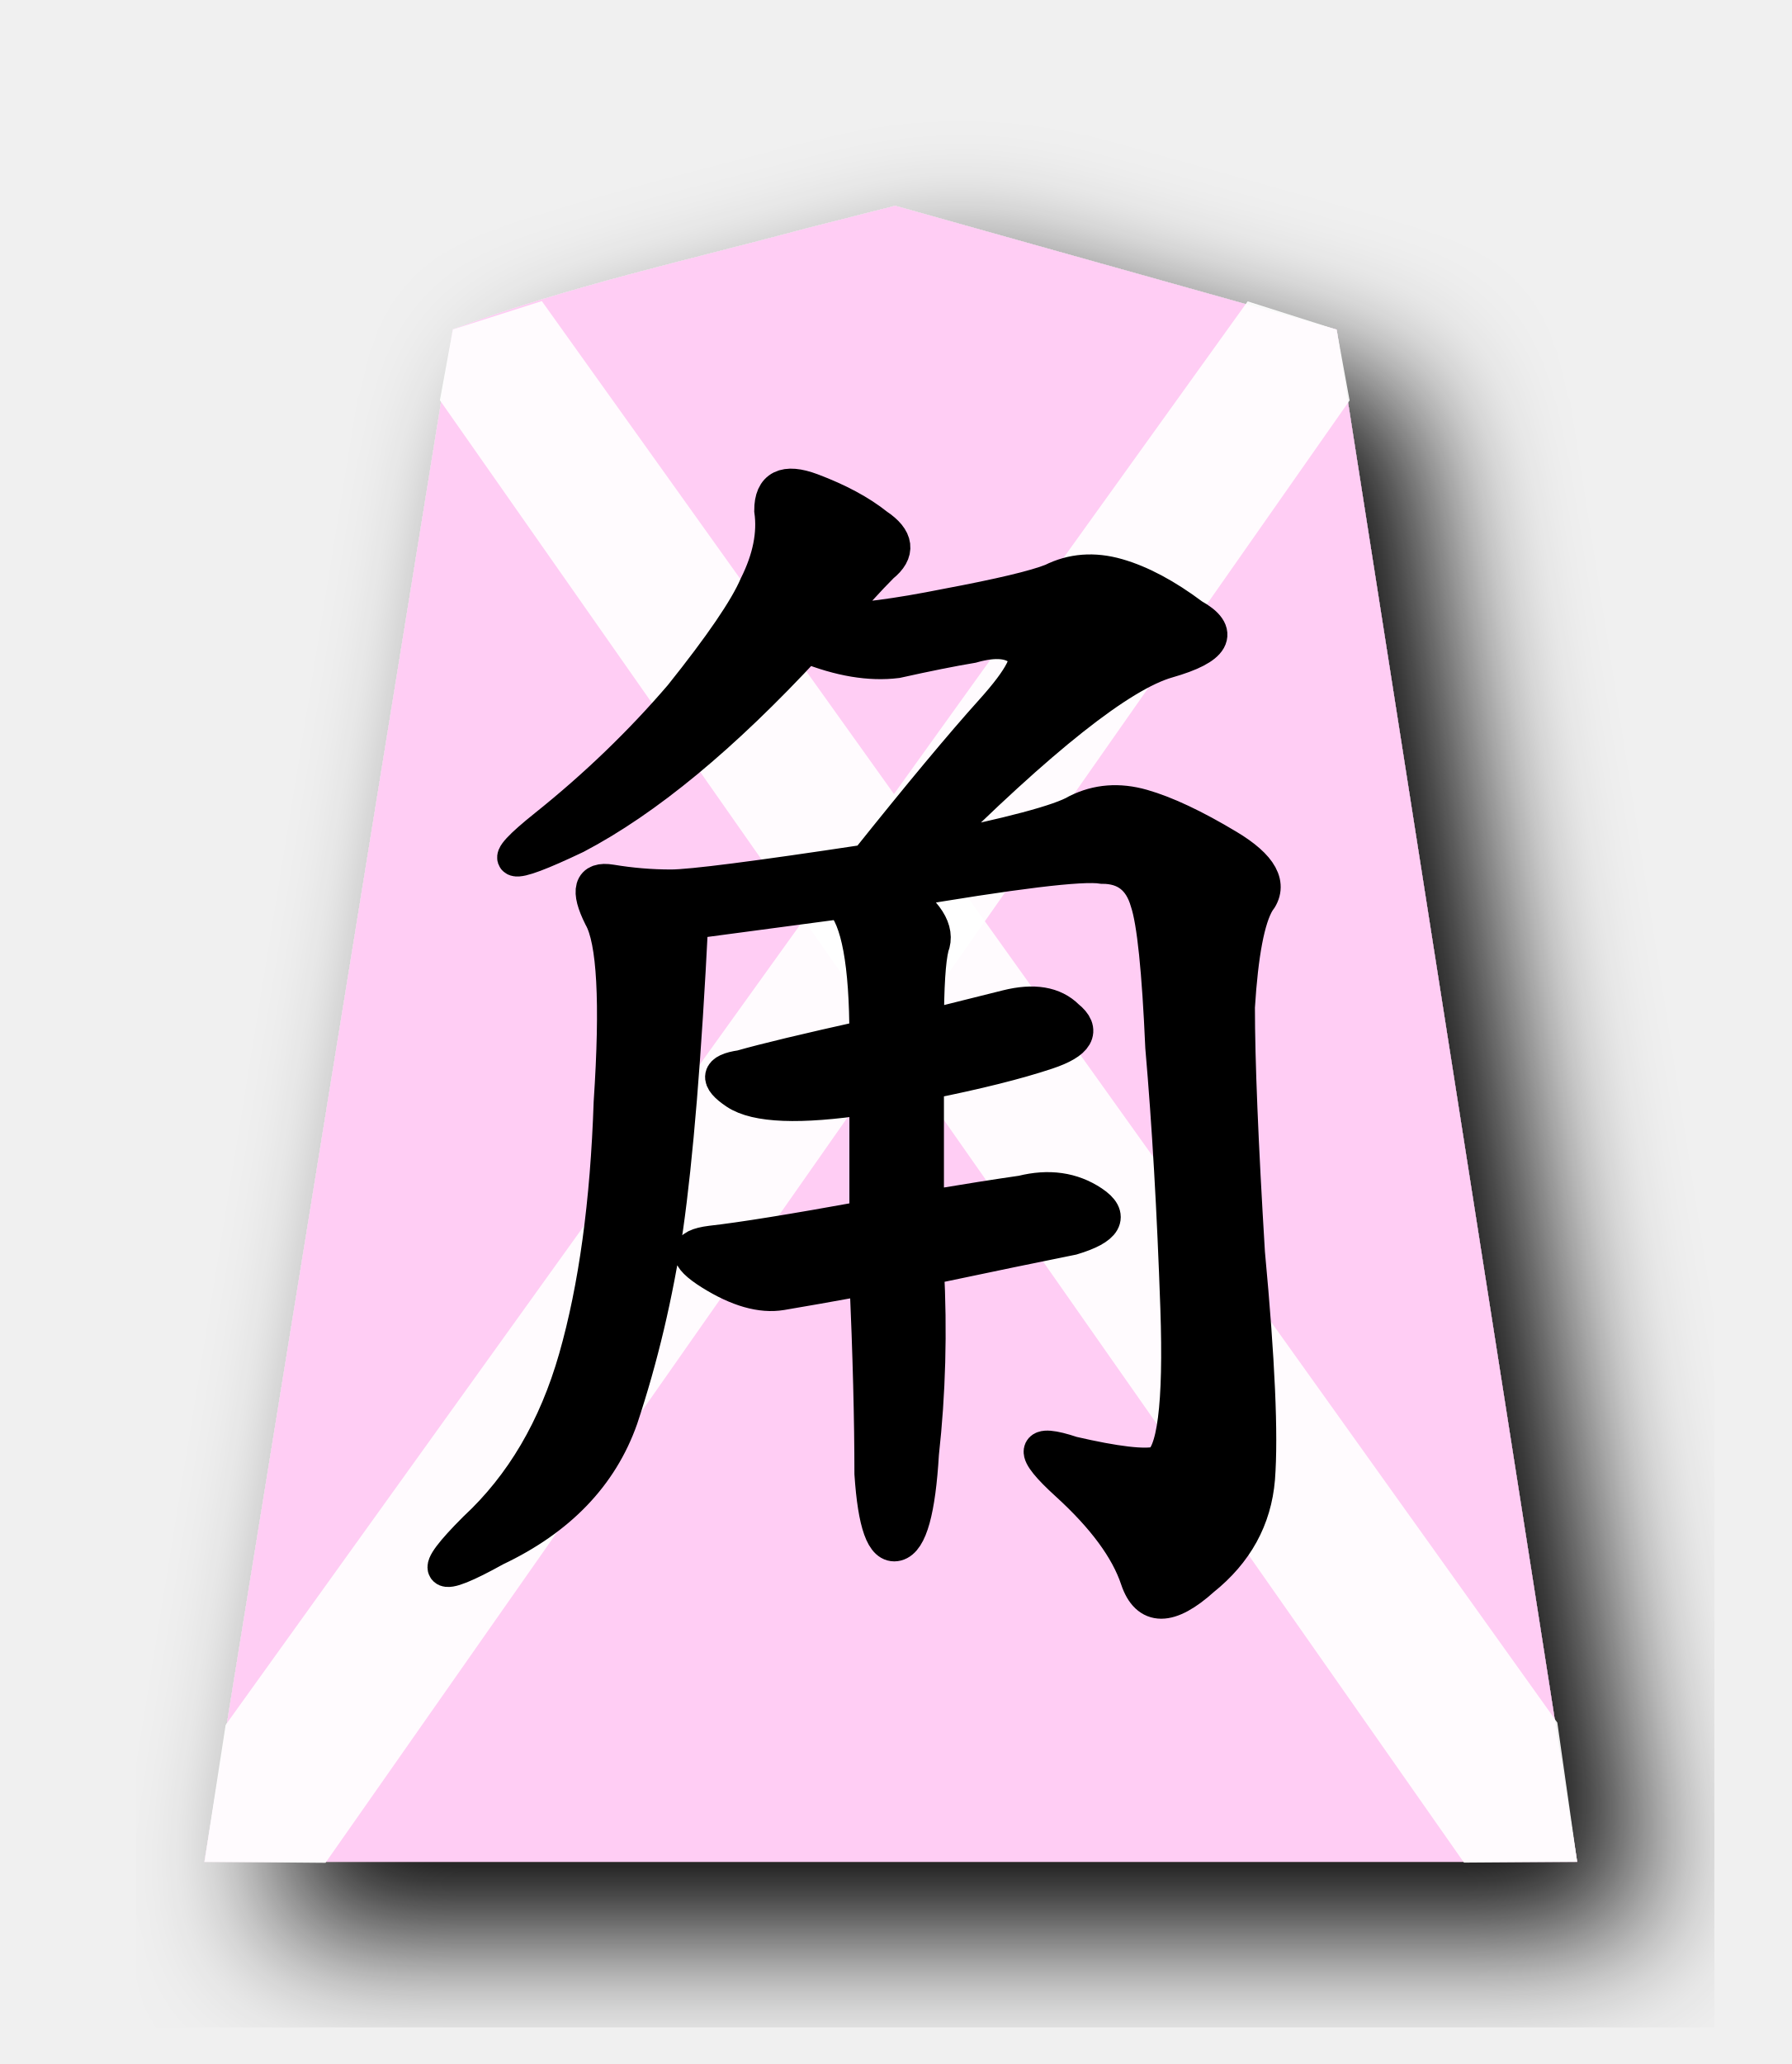
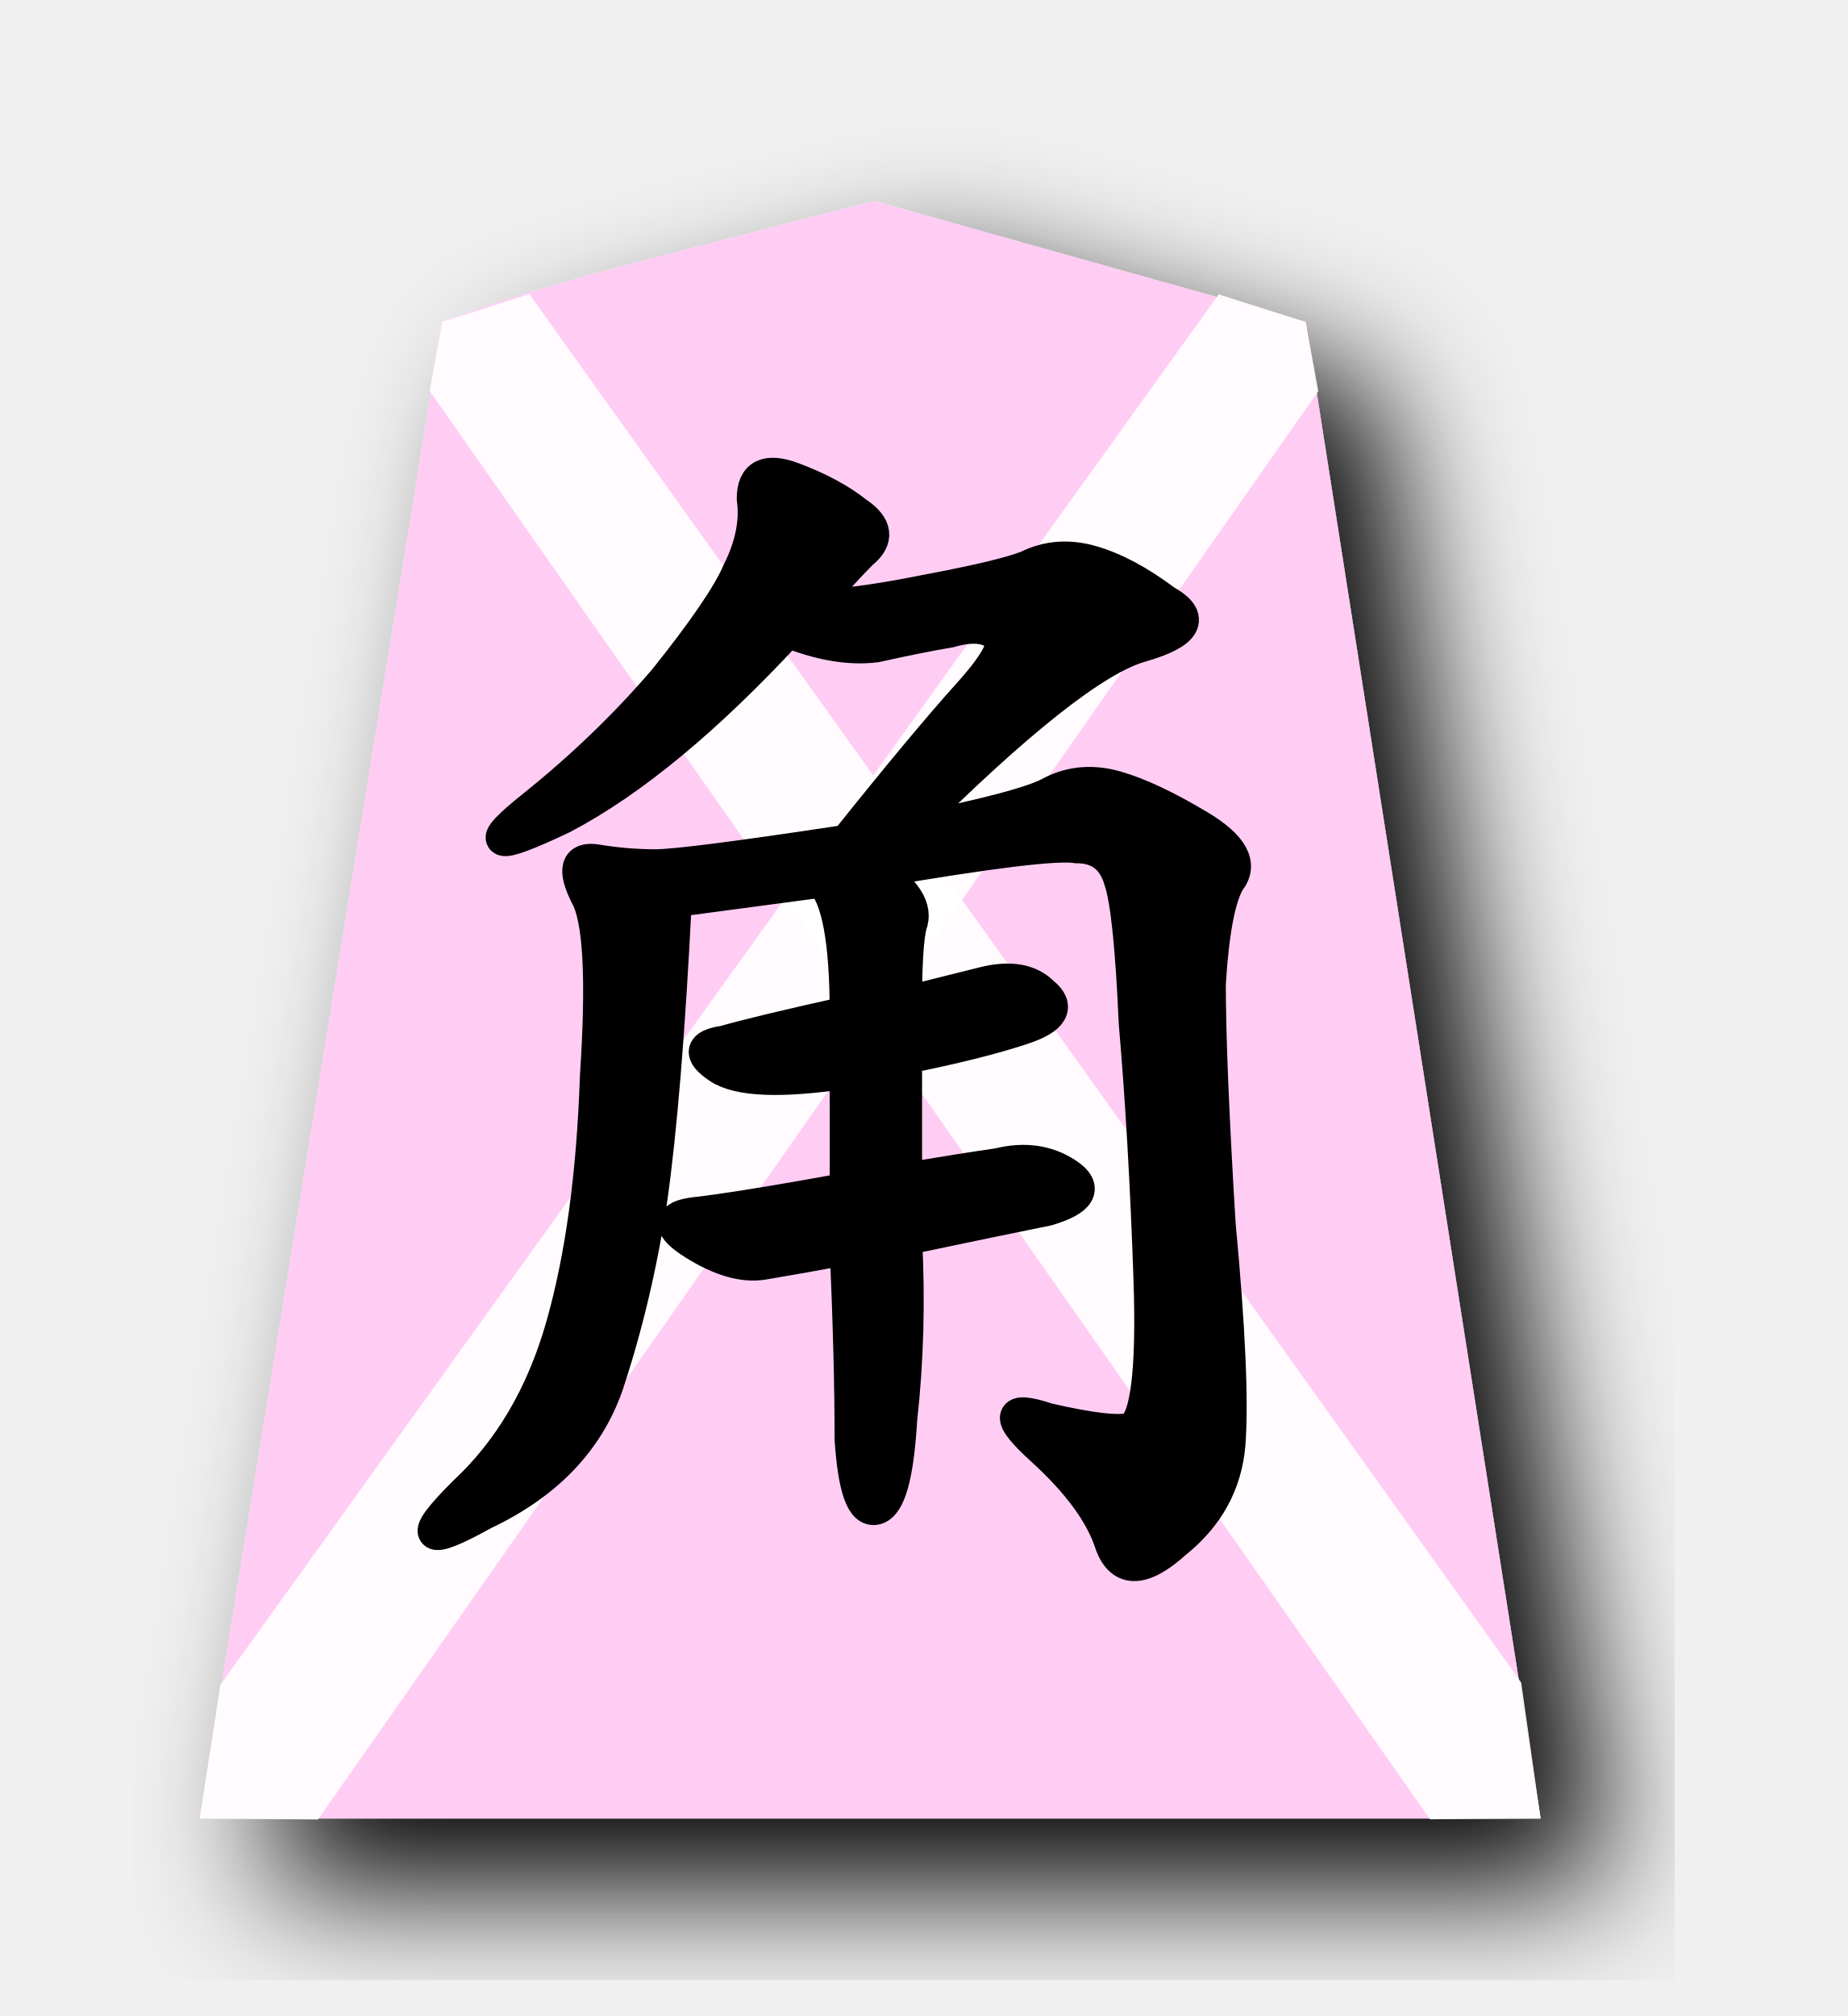
- <svg xmlns="http://www.w3.org/2000/svg" width="52.101" height="60" version="1.1" id="svg5250">
+ <svg xmlns="http://www.w3.org/2000/svg" width="55" height="60" version="1.1" id="svg5250">
  <defs id="defs5254" />
  <filter id="drop-shadow">
    <feGaussianBlur in="SourceAlpha" result="blur" stdDeviation="2" id="feGaussianBlur5225" />
    <feOffset result="offsetBlur" dx="2" dy="2" id="feOffset5227" />
    <feBlend in="SourceGraphic" in2="offsetBlur" mode="normal" id="feBlend5229" />
  </filter>
  <g filter="url(#drop-shadow)" transform="translate(5 5)" id="g5248" style="fill:#ffcdf4;fill-opacity:1">
    <path d="M 18.495,1.628 C 15.039,2.557 11.518,3.326 8.168,4.576 L 0.946,49.122 40.856,49.122 33.863,4.583 21.028,0.983 Z" id="path5232" style="fill:#ffcdf4;fill-opacity:1" />
  </g>
  <path style="opacity:0.92;fill:#ffffff;stroke:none;stroke-width:1px;stroke-linecap:butt;stroke-linejoin:miter;stroke-opacity:1" d="M 6.559,50.146 5.946,54.122 9.464,54.152 39.241,11.641 38.863,9.583 36.277,8.76 Z" id="path7520" />
  <path id="path10009" d="m 45.281,50.076 0.576,4.046 -3.29,0.024 L 12.79,11.634 13.168,9.576 15.754,8.753 Z" style="opacity:0.92;fill:#ffffff;stroke:none;stroke-width:1px;stroke-linecap:butt;stroke-linejoin:miter;stroke-opacity:1" />
  <g transform="translate(0.3069316,-0.7031743)" aria-label="角" style="font-style:normal;font-variant:normal;font-weight:normal;font-stretch:normal;font-size:26.667px;line-height:1.25;font-family:KaiTi;-inkscape-font-specification:KaiTi;letter-spacing:0px;word-spacing:0px;fill:#000000;fill-opacity:1;stroke:none;stroke-width:1;stroke-miterlimit:4;stroke-dasharray:none" id="text6451">
    <path d="m 23.868,18.75 q 1.167,0 3.354,-0.438 2.333,-0.438 3.062,-0.729 0.875,-0.438 1.896,-0.146 1.021,0.292 2.188,1.167 1.312,0.729 -0.729,1.312 -2.042,0.583 -7,5.542 3.646,-0.729 4.375,-1.167 0.875,-0.438 1.896,-0.146 1.021,0.292 2.479,1.167 1.458,0.875 0.875,1.604 -0.438,0.729 -0.583,3.062 0,2.333 0.292,7.146 0.438,4.667 0.292,6.562 -0.146,1.75 -1.604,2.917 -1.458,1.312 -1.896,0 -0.438,-1.312 -2.042,-2.771 -1.604,-1.458 0.146,-0.875 1.896,0.438 2.479,0.292 0.729,-0.292 0.583,-4.521 -0.146,-4.229 -0.438,-7.583 -0.146,-3.354 -0.438,-4.229 -0.292,-1.021 -1.312,-1.021 -0.875,-0.146 -5.979,0.729 1.312,0.875 1.021,1.604 -0.146,0.583 -0.146,2.333 l 2.333,-0.583 q 1.167,-0.292 1.75,0.292 0.729,0.583 -0.583,1.021 -1.312,0.438 -3.5,0.875 V 35.812 q 1.75,-0.292 2.771,-0.438 1.167,-0.292 2.042,0.292 0.875,0.583 -0.583,1.021 -1.458,0.292 -4.229,0.875 0.146,2.771 -0.146,5.396 -0.146,2.479 -0.729,2.625 -0.583,0.146 -0.729,-2.042 0,-2.333 -0.146,-5.688 -1.604,0.292 -2.479,0.438 -0.875,0.146 -2.042,-0.583 -1.167,-0.729 0,-0.875 1.312,-0.146 4.521,-0.729 v -3.5 q -2.917,0.438 -3.792,-0.146 -0.875,-0.583 0.146,-0.729 1.021,-0.292 3.646,-0.875 0,-3.208 -0.729,-3.938 l -4.375,0.583 q -0.292,5.833 -0.729,8.896 -0.438,2.917 -1.312,5.542 -0.875,2.479 -3.646,3.792 -2.625,1.458 -0.583,-0.583 2.042,-1.896 2.917,-4.958 0.875,-3.062 1.021,-7.438 0.292,-4.375 -0.292,-5.396 -0.583,-1.167 0.292,-1.021 0.875,0.146 1.75,0.146 0.875,0 5.688,-0.729 2.333,-2.917 3.646,-4.375 1.312,-1.458 0.875,-1.75 -0.438,-0.438 -1.458,-0.146 -0.875,0.146 -2.188,0.438 -1.167,0.146 -2.625,-0.438 -3.646,3.937 -6.708,5.542 -3.062,1.458 -0.875,-0.292 2.188,-1.75 3.938,-3.792 1.75,-2.188 2.188,-3.208 0.583,-1.167 0.438,-2.188 0,-1.021 1.167,-0.583 1.167,0.438 1.896,1.021 0.875,0.583 0.146,1.167 -0.583,0.583 -1.458,1.604 z" style="font-size:37.333px;stroke:#000000;stroke-width:1;stroke-miterlimit:4;stroke-dasharray:none;stroke-opacity:1" id="path6471" />
  </g>
</svg>
